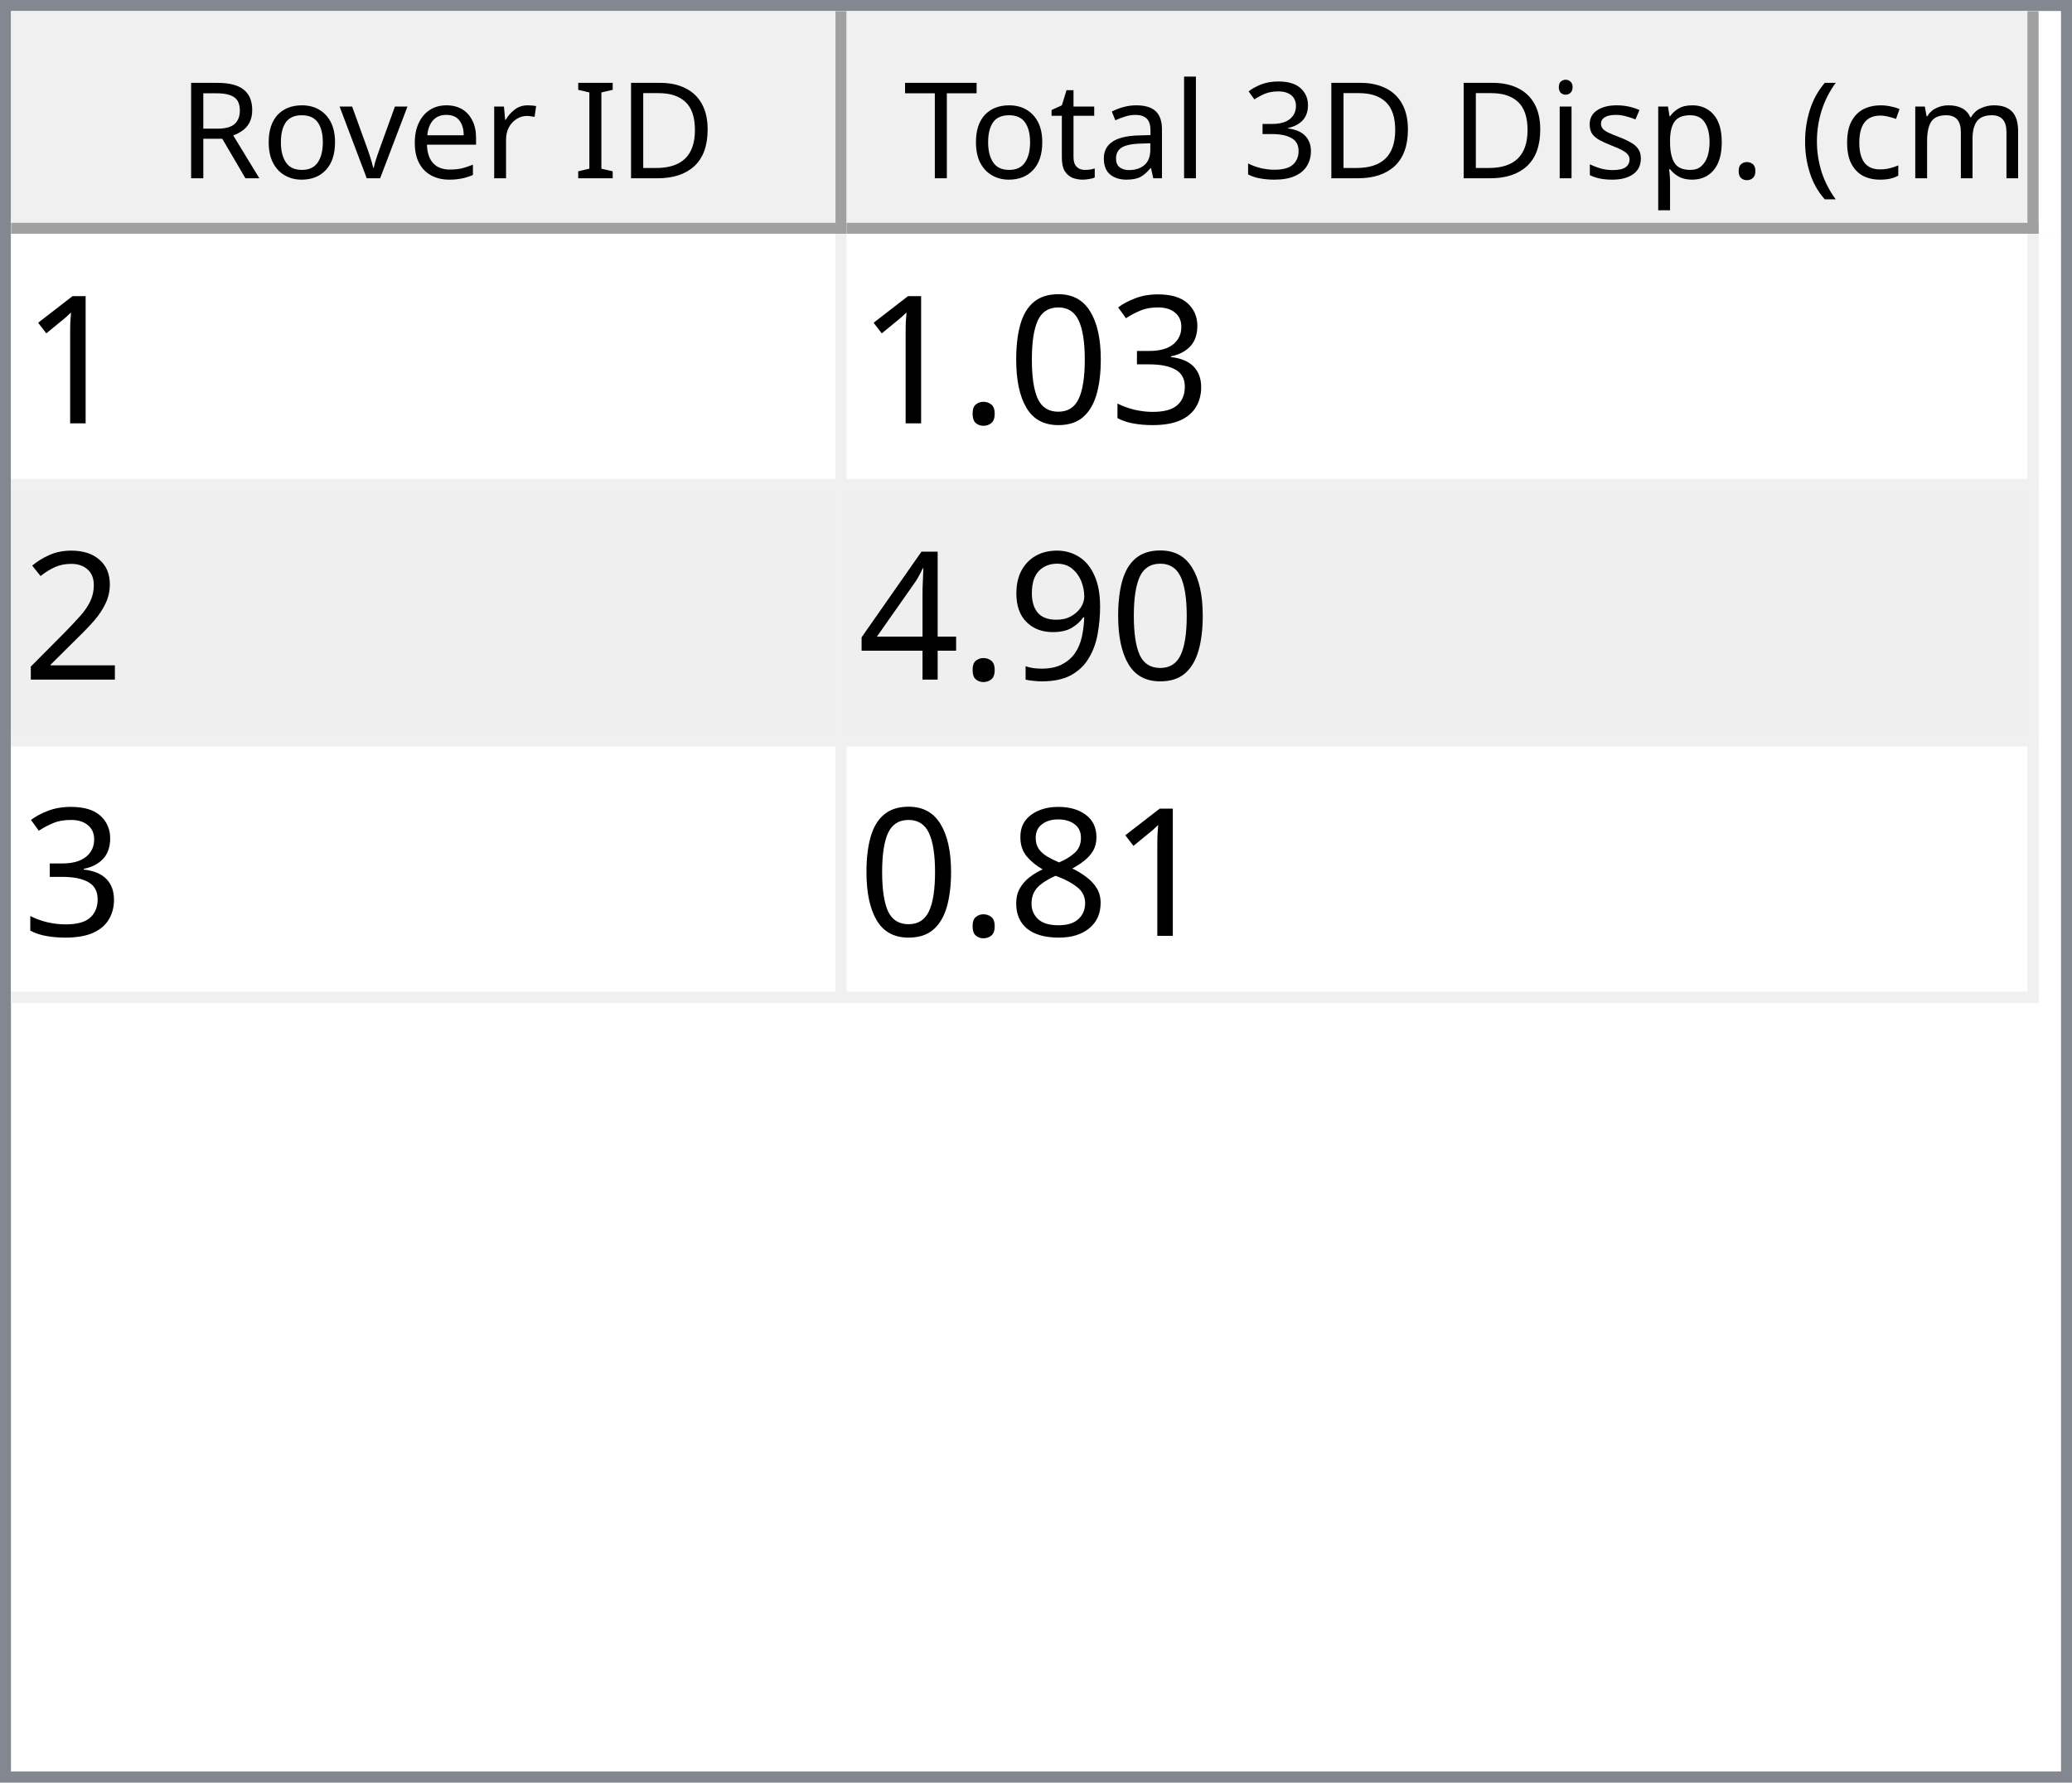
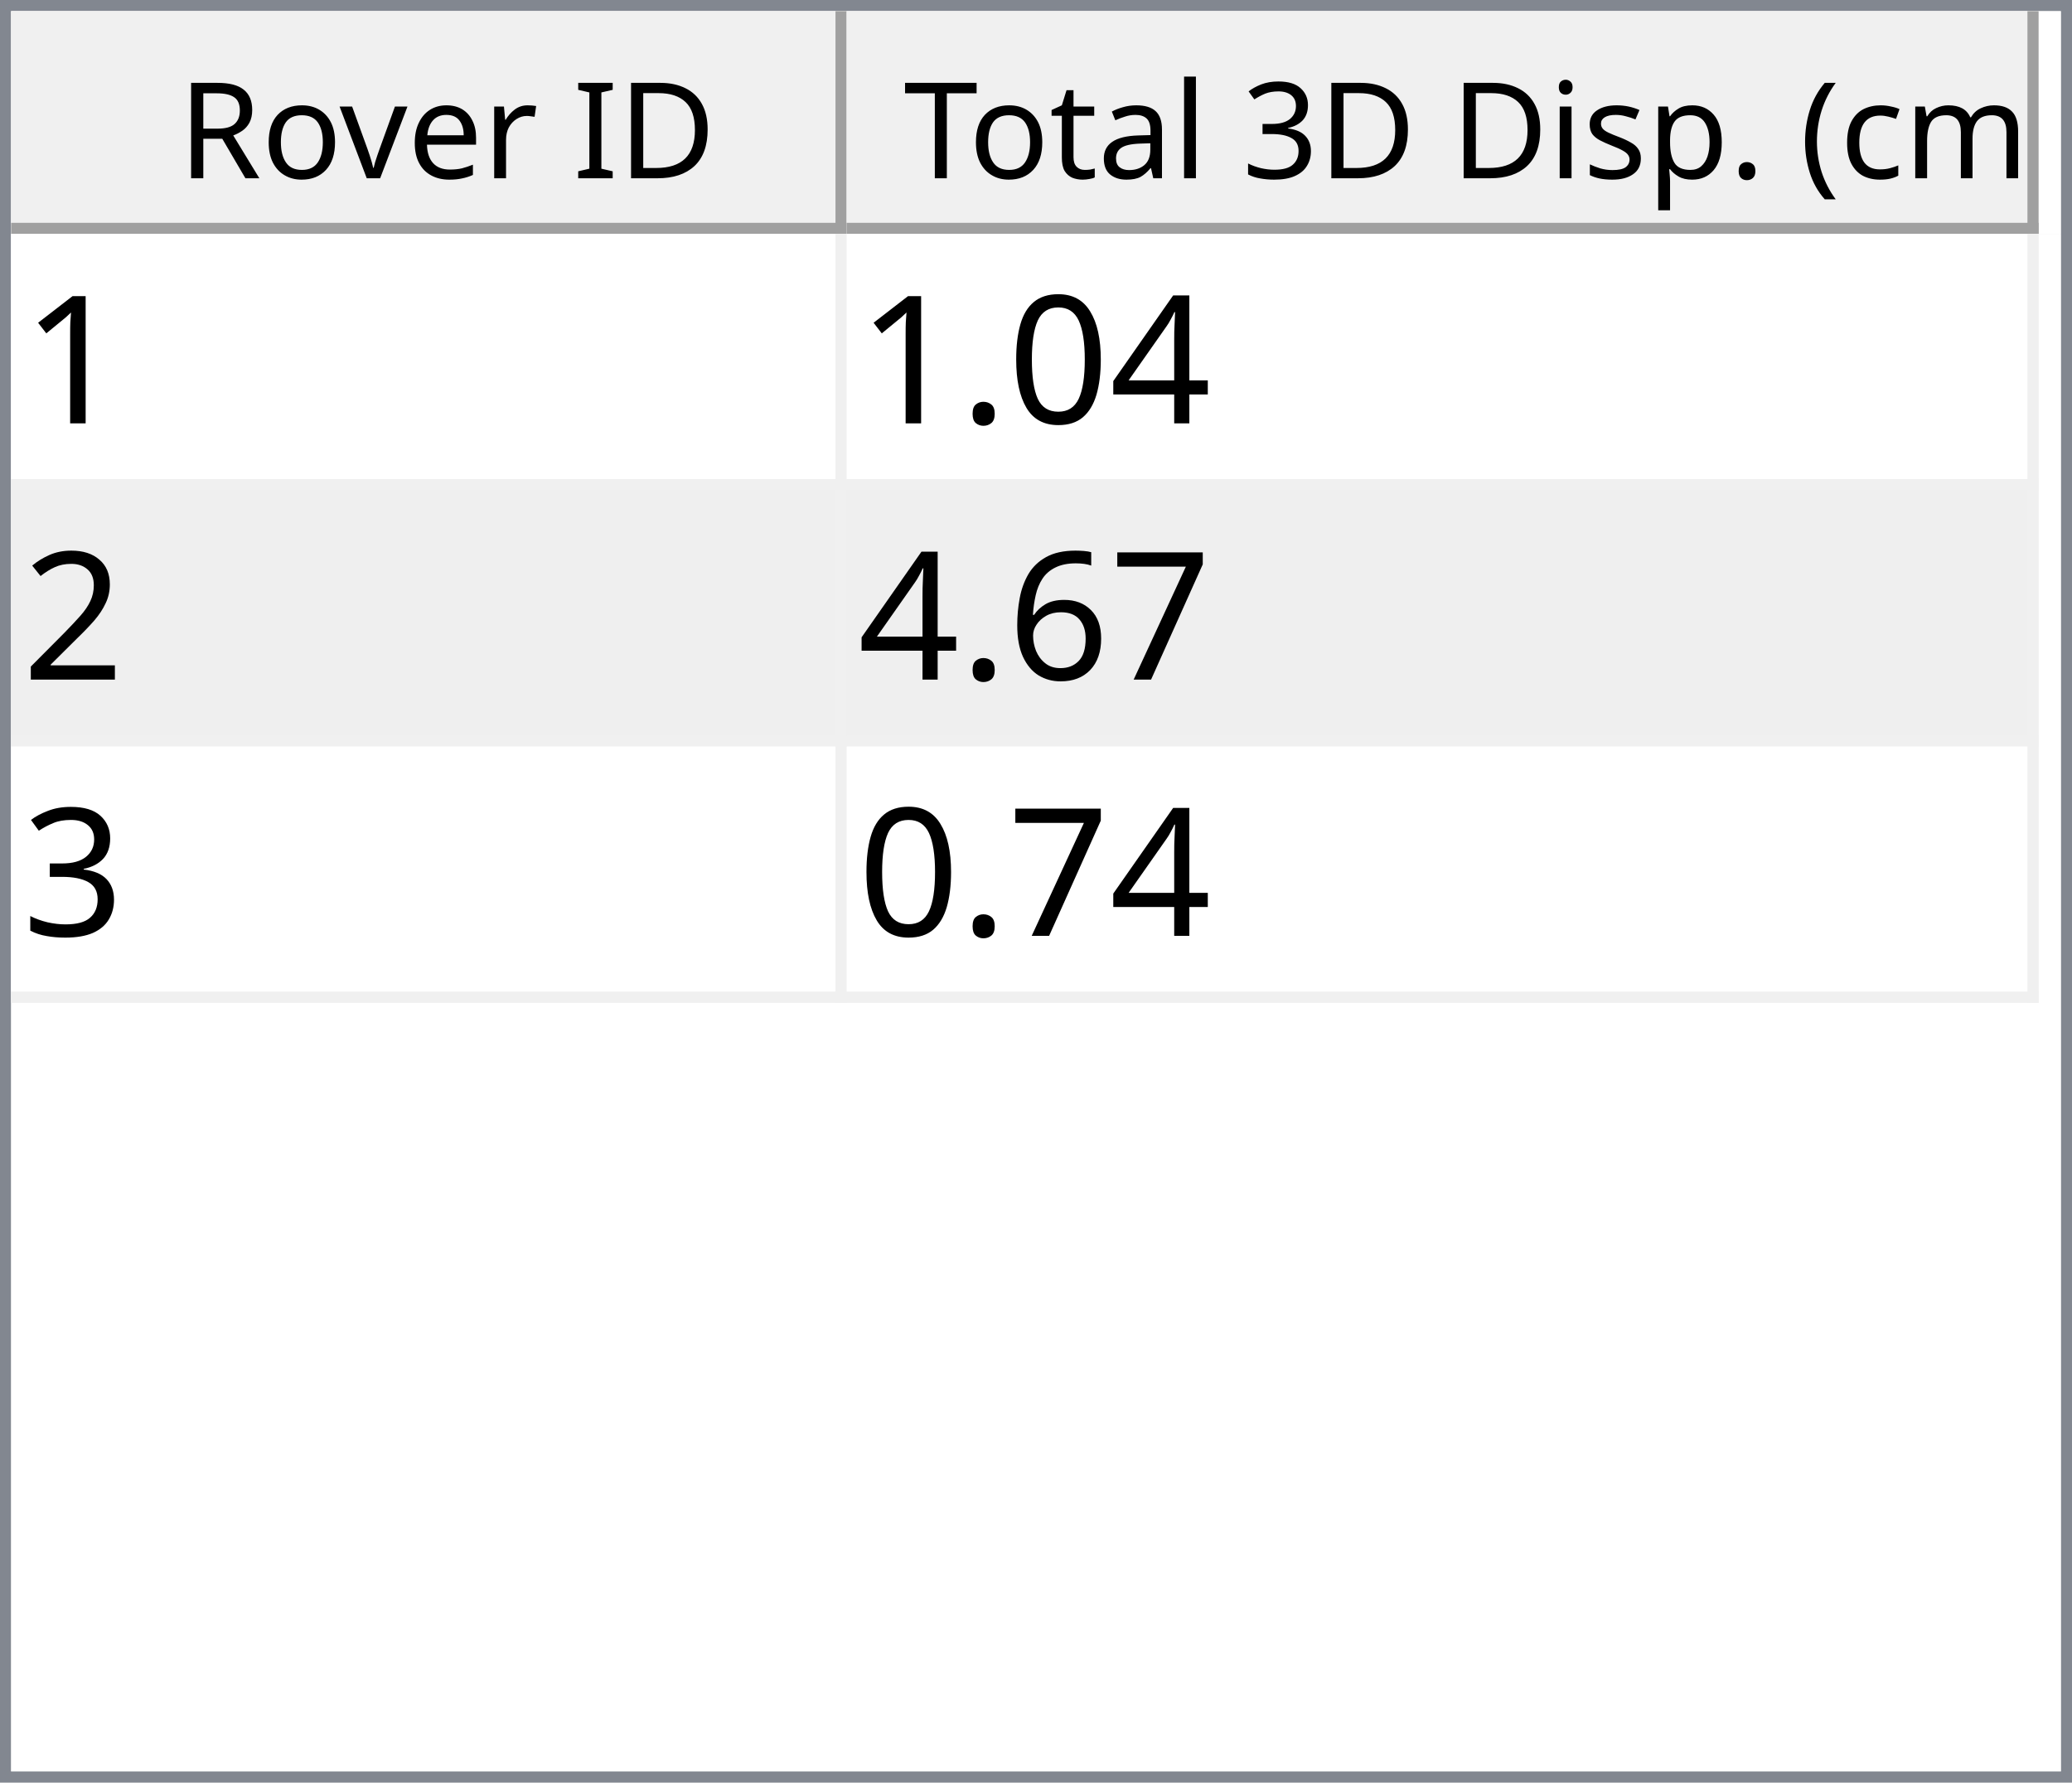
<svg xmlns="http://www.w3.org/2000/svg" style="fill-opacity:1; color-rendering:auto; color-interpolation:auto; text-rendering:auto; stroke:black; stroke-linecap:square; stroke-miterlimit:10; shape-rendering:auto; stroke-opacity:1; fill:black; stroke-dasharray:none; font-weight:normal; stroke-width:1; font-family:'Dialog'; font-style:normal; stroke-linejoin:miter; font-size:12px; stroke-dashoffset:0; image-rendering:auto;" width="186" height="160">
  <defs id="genericDefs" />
  <g>
    <defs id="defs1">
      <clipPath clipPathUnits="userSpaceOnUse" id="clipPath1">
        <path d="M0 0 L186 0 L186 160 L0 160 L0 0 Z" />
      </clipPath>
      <clipPath clipPathUnits="userSpaceOnUse" id="clipPath2">
        <path d="M0 0 L0 160 L186 160 L186 0 Z" />
      </clipPath>
      <clipPath clipPathUnits="userSpaceOnUse" id="clipPath3">
        <path d="M0 0 L0 20 L184 20 L184 0 Z" />
      </clipPath>
      <clipPath clipPathUnits="userSpaceOnUse" id="clipPath4">
        <path d="M0 0 L0 20 L75 20 L75 0 Z" />
      </clipPath>
      <clipPath clipPathUnits="userSpaceOnUse" id="clipPath5">
        <path d="M1 1 L1 19 L74 19 L74 1 Z" />
      </clipPath>
      <clipPath clipPathUnits="userSpaceOnUse" id="clipPath6">
        <path d="M0 0 L0 18 L73 18 L73 0 Z" />
      </clipPath>
      <clipPath clipPathUnits="userSpaceOnUse" id="clipPath7">
        <path d="M-0.5 -0.5 L-0.5 19.5 L74.5 19.5 L74.5 -0.5 Z" />
      </clipPath>
      <clipPath clipPathUnits="userSpaceOnUse" id="clipPath8">
        <path d="M0 0 L0 20 L107 20 L107 0 Z" />
      </clipPath>
      <clipPath clipPathUnits="userSpaceOnUse" id="clipPath9">
        <path d="M1 1 L1 19 L106 19 L106 1 Z" />
      </clipPath>
      <clipPath clipPathUnits="userSpaceOnUse" id="clipPath10">
        <path d="M0 0 L0 18 L105 18 L105 0 Z" />
      </clipPath>
      <clipPath clipPathUnits="userSpaceOnUse" id="clipPath11">
        <path d="M-0.5 -0.5 L-0.5 19.5 L106.5 19.5 L106.5 -0.5 Z" />
      </clipPath>
      <clipPath clipPathUnits="userSpaceOnUse" id="clipPath12">
        <path d="M0 0 L0 138 L184 138 L184 0 Z" />
      </clipPath>
      <clipPath clipPathUnits="userSpaceOnUse" id="clipPath13">
        <path d="M0 0 L0 69 L182 69 L182 0 Z" />
      </clipPath>
      <clipPath clipPathUnits="userSpaceOnUse" id="clipPath14">
        <path d="M-0.5 -0.5 L-0.5 68.5 L181.5 68.5 L181.5 -0.5 Z" />
      </clipPath>
      <clipPath clipPathUnits="userSpaceOnUse" id="clipPath15">
        <path d="M0 0 L0 22 L74 22 L74 0 Z" />
      </clipPath>
      <clipPath clipPathUnits="userSpaceOnUse" id="clipPath16">
        <path d="M0 0 L0 22 L106 22 L106 0 Z" />
      </clipPath>
      <font horiz-adv-x="64.551" id="font1">
        <font-face ascent="107.91" descent="25.098" units-per-em="100" style="font-style:normal; font-family:Segoe UI; font-weight:normal;" />
        <missing-glyph horiz-adv-x="64.551" d="M8.109 0 L8.109 68.266 L56.453 68.266 L56.453 0 L8.109 0 ZM15.328 7.234 L49.219 7.234 L49.219 61.031 L15.328 61.031 L15.328 7.234 Z" />
        <glyph unicode="D" horiz-adv-x="70.117" d="M9.188 0 L9.188 70.016 L28.516 70.016 Q65.531 70.016 65.531 35.891 Q65.531 19.672 55.25 9.836 Q44.969 0 27.734 0 L9.188 0 ZM17.391 62.594 L17.391 7.422 L27.828 7.422 Q41.609 7.422 49.273 14.797 Q56.938 22.172 56.938 35.688 Q56.938 62.594 28.328 62.594 L17.391 62.594 Z" />
        <glyph unicode="I" horiz-adv-x="26.611" d="M17.391 0 L9.188 0 L9.188 70.016 L17.391 70.016 L17.391 0 Z" />
        <glyph unicode=" " horiz-adv-x="27.393" d="" />
        <glyph unicode="r" horiz-adv-x="34.766" d="M34.188 41.891 Q32.078 43.5 28.125 43.5 Q23 43.5 19.555 38.672 Q16.109 33.844 16.109 25.484 L16.109 0 L8.109 0 L8.109 50 L16.109 50 L16.109 39.703 L16.312 39.703 Q18.016 44.969 21.531 47.922 Q25.047 50.875 29.391 50.875 Q32.516 50.875 34.188 50.203 L34.188 41.891 Z" />
        <glyph unicode="e" horiz-adv-x="52.295" d="M48.297 23 L12.984 23 Q13.188 14.656 17.484 10.109 Q21.781 5.562 29.297 5.562 Q37.75 5.562 44.828 11.141 L44.828 3.609 Q38.234 -1.172 27.391 -1.172 Q16.797 -1.172 10.742 5.641 Q4.688 12.453 4.688 24.812 Q4.688 36.469 11.305 43.82 Q17.922 51.172 27.734 51.172 Q37.547 51.172 42.922 44.828 Q48.297 38.484 48.297 27.203 L48.297 23 ZM40.094 29.781 Q40.047 36.719 36.75 40.578 Q33.453 44.438 27.594 44.438 Q21.922 44.438 17.969 40.383 Q14.016 36.328 13.094 29.781 L40.094 29.781 Z" />
        <glyph unicode="v" horiz-adv-x="47.9" d="M47.406 50 L27.484 0 L19.625 0 L0.688 50 L9.469 50 L22.172 13.672 Q23.578 9.672 23.922 6.688 L24.125 6.688 Q24.609 10.453 25.688 13.484 L38.969 50 L47.406 50 Z" />
        <glyph unicode="o" horiz-adv-x="58.594" d="M29 -1.172 Q17.922 -1.172 11.305 5.836 Q4.688 12.844 4.688 24.422 Q4.688 37.016 11.57 44.094 Q18.453 51.172 30.172 51.172 Q41.359 51.172 47.633 44.289 Q53.906 37.406 53.906 25.203 Q53.906 13.234 47.141 6.031 Q40.375 -1.172 29 -1.172 ZM29.594 44.438 Q21.875 44.438 17.383 39.188 Q12.891 33.938 12.891 24.703 Q12.891 15.828 17.43 10.695 Q21.969 5.562 29.594 5.562 Q37.359 5.562 41.531 10.594 Q45.703 15.625 45.703 24.906 Q45.703 34.281 41.531 39.359 Q37.359 44.438 29.594 44.438 Z" />
        <glyph unicode="R" horiz-adv-x="59.814" d="M59.375 0 L49.609 0 L37.891 19.625 Q36.281 22.359 34.766 24.289 Q33.25 26.219 31.664 27.438 Q30.078 28.656 28.25 29.219 Q26.422 29.781 24.125 29.781 L17.391 29.781 L17.391 0 L9.188 0 L9.188 70.016 L30.078 70.016 Q34.672 70.016 38.555 68.867 Q42.438 67.719 45.289 65.375 Q48.141 63.031 49.758 59.547 Q51.375 56.062 51.375 51.375 Q51.375 47.703 50.273 44.656 Q49.172 41.609 47.148 39.211 Q45.125 36.812 42.266 35.133 Q39.406 33.453 35.844 32.516 L35.844 32.328 Q37.594 31.547 38.891 30.547 Q40.188 29.547 41.359 28.18 Q42.531 26.812 43.68 25.078 Q44.828 23.344 46.234 21.047 L59.375 0 ZM17.391 62.594 L17.391 37.203 L28.516 37.203 Q31.594 37.203 34.203 38.133 Q36.812 39.062 38.719 40.797 Q40.625 42.531 41.703 45.047 Q42.781 47.562 42.781 50.688 Q42.781 56.297 39.141 59.445 Q35.5 62.594 28.609 62.594 L17.391 62.594 Z" />
        <glyph unicode=")" horiz-adv-x="30.176" d="M8.297 -15.922 L1.172 -15.922 Q16.406 2.344 16.406 26.812 Q16.406 51.469 1.078 70.016 L8.297 70.016 Q23.531 52.156 23.531 26.703 Q23.531 1.375 8.297 -15.922 Z" />
        <glyph unicode="m" horiz-adv-x="86.133" d="M79.109 0 L71.094 0 L71.094 28.719 Q71.094 37.016 68.531 40.727 Q65.969 44.438 59.906 44.438 Q54.781 44.438 51.195 39.75 Q47.609 35.062 47.609 28.516 L47.609 0 L39.594 0 L39.594 29.688 Q39.594 44.438 28.219 44.438 Q22.953 44.438 19.531 40.016 Q16.109 35.594 16.109 28.516 L16.109 0 L8.109 0 L8.109 50 L16.109 50 L16.109 42.094 L16.312 42.094 Q21.625 51.172 31.844 51.172 Q36.969 51.172 40.773 48.312 Q44.578 45.453 46 40.828 Q51.562 51.172 62.594 51.172 Q79.109 51.172 79.109 30.812 L79.109 0 Z" />
        <glyph unicode="c" horiz-adv-x="46.191" d="M42.188 2.297 Q36.422 -1.172 28.516 -1.172 Q17.828 -1.172 11.258 5.789 Q4.688 12.75 4.688 23.828 Q4.688 36.188 11.766 43.68 Q18.844 51.172 30.672 51.172 Q37.25 51.172 42.281 48.734 L42.281 40.531 Q36.719 44.438 30.375 44.438 Q22.703 44.438 17.797 38.945 Q12.891 33.453 12.891 24.516 Q12.891 15.719 17.508 10.641 Q22.125 5.562 29.891 5.562 Q36.422 5.562 42.188 9.906 L42.188 2.297 Z" />
        <glyph unicode="(" horiz-adv-x="30.176" d="M29.109 -15.922 L21.969 -15.922 Q6.844 1.375 6.844 26.703 Q6.844 52.156 21.969 70.016 L29.203 70.016 Q13.875 51.469 13.875 26.812 Q13.875 2.344 29.109 -15.922 Z" />
        <glyph unicode="." horiz-adv-x="21.68" d="M10.891 -1.078 Q8.641 -1.078 7.055 0.539 Q5.469 2.156 5.469 4.391 Q5.469 6.641 7.055 8.273 Q8.641 9.906 10.891 9.906 Q13.188 9.906 14.797 8.273 Q16.406 6.641 16.406 4.391 Q16.406 2.156 14.797 0.539 Q13.188 -1.078 10.891 -1.078 Z" />
        <glyph unicode="p" horiz-adv-x="58.789" d="M16.312 7.234 L16.109 7.234 L16.109 -23 L8.109 -23 L8.109 50 L16.109 50 L16.109 41.219 L16.312 41.219 Q22.219 51.172 33.594 51.172 Q43.266 51.172 48.688 44.461 Q54.109 37.75 54.109 26.469 Q54.109 13.922 48 6.375 Q41.891 -1.172 31.297 -1.172 Q21.578 -1.172 16.312 7.234 ZM16.109 27.391 L16.109 20.406 Q16.109 14.203 20.141 9.883 Q24.172 5.562 30.375 5.562 Q37.641 5.562 41.773 11.133 Q45.906 16.703 45.906 26.609 Q45.906 34.969 42.047 39.703 Q38.188 44.438 31.594 44.438 Q24.609 44.438 20.359 39.578 Q16.109 34.719 16.109 27.391 Z" />
        <glyph unicode="s" horiz-adv-x="42.432" d="M5.078 1.812 L5.078 10.406 Q11.625 5.562 19.484 5.562 Q30.031 5.562 30.031 12.594 Q30.031 14.594 29.125 15.992 Q28.219 17.391 26.68 18.461 Q25.141 19.531 23.07 20.383 Q21 21.234 18.609 22.172 Q15.281 23.484 12.766 24.828 Q10.25 26.172 8.57 27.859 Q6.891 29.547 6.031 31.695 Q5.172 33.844 5.172 36.719 Q5.172 40.234 6.789 42.945 Q8.406 45.656 11.086 47.484 Q13.766 49.312 17.211 50.242 Q20.656 51.172 24.312 51.172 Q30.812 51.172 35.938 48.922 L35.938 40.828 Q30.422 44.438 23.25 44.438 Q21 44.438 19.195 43.922 Q17.391 43.406 16.094 42.477 Q14.797 41.547 14.086 40.258 Q13.375 38.969 13.375 37.406 Q13.375 35.453 14.086 34.133 Q14.797 32.812 16.164 31.789 Q17.531 30.766 19.484 29.938 Q21.438 29.109 23.922 28.125 Q27.25 26.859 29.883 25.516 Q32.516 24.172 34.375 22.484 Q36.234 20.797 37.234 18.602 Q38.234 16.406 38.234 13.375 Q38.234 9.672 36.602 6.938 Q34.969 4.203 32.234 2.398 Q29.5 0.594 25.93 -0.289 Q22.359 -1.172 18.453 -1.172 Q10.75 -1.172 5.078 1.812 Z" />
        <glyph unicode="i" horiz-adv-x="24.219" d="M12.203 62.703 Q10.062 62.703 8.547 64.164 Q7.031 65.625 7.031 67.875 Q7.031 70.125 8.547 71.609 Q10.062 73.094 12.203 73.094 Q14.406 73.094 15.945 71.609 Q17.484 70.125 17.484 67.875 Q17.484 65.719 15.945 64.211 Q14.406 62.703 12.203 62.703 ZM16.109 0 L8.109 0 L8.109 50 L16.109 50 L16.109 0 Z" />
        <glyph unicode="3" horiz-adv-x="53.906" d="M46.531 19.828 Q46.531 15.094 44.75 11.211 Q42.969 7.328 39.719 4.57 Q36.469 1.812 31.93 0.297 Q27.391 -1.219 21.922 -1.219 Q11.922 -1.219 6 2.594 L6 11.188 Q13.094 5.609 22.219 5.609 Q25.875 5.609 28.828 6.539 Q31.781 7.469 33.906 9.227 Q36.031 10.984 37.18 13.477 Q38.328 15.969 38.328 19.094 Q38.328 32.812 18.797 32.812 L12.984 32.812 L12.984 39.594 L18.5 39.594 Q35.797 39.594 35.797 52.484 Q35.797 64.406 22.609 64.406 Q15.188 64.406 8.688 59.422 L8.688 67.188 Q15.375 71.188 24.609 71.188 Q29 71.188 32.57 69.969 Q36.141 68.75 38.68 66.555 Q41.219 64.359 42.609 61.281 Q44 58.203 44 54.5 Q44 40.672 30.031 36.719 L30.031 36.531 Q33.594 36.141 36.625 34.797 Q39.656 33.453 41.852 31.305 Q44.047 29.156 45.289 26.25 Q46.531 23.344 46.531 19.828 Z" />
        <glyph unicode="l" horiz-adv-x="24.219" d="M16.109 0 L8.109 0 L8.109 74.031 L16.109 74.031 L16.109 0 Z" />
        <glyph unicode="a" horiz-adv-x="50.879" d="M43.891 0 L35.891 0 L35.891 7.812 L35.688 7.812 Q30.469 -1.172 20.312 -1.172 Q12.844 -1.172 8.617 2.781 Q4.391 6.734 4.391 13.281 Q4.391 27.297 20.906 29.594 L35.891 31.688 Q35.891 44.438 25.594 44.438 Q16.547 44.438 9.281 38.281 L9.281 46.484 Q16.656 51.172 26.266 51.172 Q43.891 51.172 43.891 32.516 L43.891 0 ZM35.891 25.297 L23.828 23.641 Q18.266 22.859 15.43 20.875 Q12.594 18.891 12.594 13.875 Q12.594 10.203 15.211 7.883 Q17.828 5.562 22.172 5.562 Q28.125 5.562 32.008 9.742 Q35.891 13.922 35.891 20.312 L35.891 25.297 Z" />
        <glyph unicode="t" horiz-adv-x="33.887" d="M31.297 0.484 Q28.469 -1.078 23.828 -1.078 Q10.688 -1.078 10.688 13.578 L10.688 43.172 L2.094 43.172 L2.094 50 L10.688 50 L10.688 62.203 L18.703 64.797 L18.703 50 L31.297 50 L31.297 43.172 L18.703 43.172 L18.703 14.984 Q18.703 9.969 20.414 7.82 Q22.125 5.672 26.078 5.672 Q29.109 5.672 31.297 7.328 L31.297 0.484 Z" />
        <glyph unicode="T" horiz-adv-x="52.393" d="M50.594 62.594 L30.375 62.594 L30.375 0 L22.172 0 L22.172 62.594 L2 62.594 L2 70.016 L50.594 70.016 L50.594 62.594 Z" />
      </font>
      <font horiz-adv-x="75.0" id="font2">
        <font-face ascent="100.537" descent="21.973" units-per-em="100" style="font-style:normal; font-family:sans-serif; font-weight:normal;" />
        <missing-glyph horiz-adv-x="75.0" d="M12.5 0 L12.5 62.5 L62.5 62.5 L62.5 0 L12.5 0 ZM14.062 1.562 L60.938 1.562 L60.938 60.938 L14.062 60.938 L14.062 1.562 Z" />
        <glyph unicode="1" horiz-adv-x="55.615" d="M37.25 0 L28.469 0 L28.469 56 Q25.297 52.984 20.141 49.953 Q14.984 46.922 10.891 45.406 L10.891 53.906 Q18.266 57.375 23.781 62.305 Q29.297 67.234 31.594 71.875 L37.25 71.875 L37.25 0 Z" />
-         <glyph unicode="3" horiz-adv-x="55.615" d="M4.203 18.891 L12.984 20.062 Q14.5 12.594 18.141 9.297 Q21.781 6 27 6 Q33.203 6 37.477 10.297 Q41.75 14.594 41.75 20.953 Q41.75 27 37.797 30.93 Q33.844 34.859 27.734 34.859 Q25.25 34.859 21.531 33.891 L22.516 41.609 Q23.391 41.5 23.922 41.5 Q29.547 41.5 34.039 44.43 Q38.531 47.359 38.531 53.469 Q38.531 58.297 35.258 61.477 Q31.984 64.656 26.812 64.656 Q21.688 64.656 18.266 61.43 Q14.844 58.203 13.875 51.766 L5.078 53.328 Q6.688 62.156 12.398 67.016 Q18.109 71.875 26.609 71.875 Q32.469 71.875 37.398 69.359 Q42.328 66.844 44.945 62.5 Q47.562 58.156 47.562 53.266 Q47.562 48.641 45.07 44.828 Q42.578 41.016 37.703 38.766 Q44.047 37.312 47.562 32.695 Q51.078 28.078 51.078 21.141 Q51.078 11.766 44.242 5.25 Q37.406 -1.266 26.953 -1.266 Q17.531 -1.266 11.305 4.352 Q5.078 9.969 4.203 18.891 Z" />
+         <glyph unicode="4" horiz-adv-x="55.615" d="M32.328 0 L32.328 17.141 L1.266 17.141 L1.266 25.203 L33.938 71.578 L41.109 71.578 L41.109 25.203 L50.781 25.203 L50.781 17.141 L41.109 17.141 L41.109 0 L32.328 0 ZM32.328 25.203 L32.328 57.469 L9.906 25.203 L32.328 25.203 Z" />
        <glyph unicode="0" horiz-adv-x="55.615" d="M4.156 35.297 Q4.156 48 6.766 55.742 Q9.375 63.484 14.523 67.68 Q19.672 71.875 27.484 71.875 Q33.25 71.875 37.594 69.555 Q41.938 67.234 44.773 62.867 Q47.609 58.5 49.219 52.227 Q50.828 45.953 50.828 35.297 Q50.828 22.703 48.242 14.969 Q45.656 7.234 40.508 3.008 Q35.359 -1.219 27.484 -1.219 Q17.141 -1.219 11.234 6.203 Q4.156 15.141 4.156 35.297 ZM13.188 35.297 Q13.188 17.672 17.312 11.836 Q21.438 6 27.484 6 Q33.547 6 37.672 11.859 Q41.797 17.719 41.797 35.297 Q41.797 52.984 37.672 58.789 Q33.547 64.594 27.391 64.594 Q21.344 64.594 17.719 59.469 Q13.188 52.938 13.188 35.297 Z" />
        <glyph unicode="." horiz-adv-x="27.783" d="M9.078 0 L9.078 10.016 L19.094 10.016 L19.094 0 L9.078 0 Z" />
        <glyph unicode="2" horiz-adv-x="55.615" d="M50.344 8.453 L50.344 0 L3.031 0 Q2.938 3.172 4.047 6.109 Q5.859 10.938 9.836 15.625 Q13.812 20.312 21.344 26.469 Q33.016 36.031 37.117 41.625 Q41.219 47.219 41.219 52.203 Q41.219 57.422 37.477 61.008 Q33.734 64.594 27.734 64.594 Q21.391 64.594 17.578 60.789 Q13.766 56.984 13.719 50.25 L4.688 51.172 Q5.609 61.281 11.664 66.578 Q17.719 71.875 27.938 71.875 Q38.234 71.875 44.242 66.164 Q50.25 60.453 50.25 52 Q50.25 47.703 48.492 43.555 Q46.734 39.406 42.656 34.812 Q38.578 30.219 29.109 22.219 Q21.188 15.578 18.945 13.211 Q16.703 10.844 15.234 8.453 L50.344 8.453 Z" />
-         <glyph unicode="9" horiz-adv-x="55.615" d="M5.469 16.547 L13.922 17.328 Q14.984 11.375 18.016 8.688 Q21.047 6 25.781 6 Q29.828 6 32.883 7.859 Q35.938 9.719 37.891 12.82 Q39.844 15.922 41.164 21.195 Q42.484 26.469 42.484 31.938 Q42.484 32.516 42.438 33.688 Q39.797 29.5 35.234 26.883 Q30.672 24.266 25.344 24.266 Q16.453 24.266 10.305 30.711 Q4.156 37.156 4.156 47.703 Q4.156 58.594 10.578 65.234 Q17 71.875 26.656 71.875 Q33.641 71.875 39.43 68.117 Q45.219 64.359 48.219 57.398 Q51.219 50.438 51.219 37.25 Q51.219 23.531 48.242 15.406 Q45.266 7.281 39.383 3.031 Q33.5 -1.219 25.594 -1.219 Q17.188 -1.219 11.867 3.445 Q6.547 8.109 5.469 16.547 ZM41.453 48.141 Q41.453 55.719 37.43 60.156 Q33.406 64.594 27.734 64.594 Q21.875 64.594 17.531 59.812 Q13.188 55.031 13.188 47.406 Q13.188 40.578 17.312 36.305 Q21.438 32.031 27.484 32.031 Q33.594 32.031 37.523 36.305 Q41.453 40.578 41.453 48.141 Z" />
-         <glyph unicode="4" horiz-adv-x="55.615" d="M32.328 0 L32.328 17.141 L1.266 17.141 L1.266 25.203 L33.938 71.578 L41.109 71.578 L41.109 25.203 L50.781 25.203 L50.781 17.141 L41.109 17.141 L41.109 0 L32.328 0 ZM32.328 25.203 L32.328 57.469 L9.906 25.203 L32.328 25.203 Z" />
-         <glyph unicode="8" horiz-adv-x="55.615" d="M17.672 38.812 Q12.203 40.828 9.57 44.539 Q6.938 48.25 6.938 53.422 Q6.938 61.234 12.555 66.555 Q18.172 71.875 27.484 71.875 Q36.859 71.875 42.578 66.43 Q48.297 60.984 48.297 53.172 Q48.297 48.188 45.68 44.508 Q43.062 40.828 37.75 38.812 Q44.344 36.672 47.781 31.883 Q51.219 27.094 51.219 20.453 Q51.219 11.281 44.727 5.031 Q38.234 -1.219 27.641 -1.219 Q17.047 -1.219 10.547 5.055 Q4.047 11.328 4.047 20.703 Q4.047 27.688 7.594 32.398 Q11.141 37.109 17.672 38.812 ZM15.922 53.719 Q15.922 48.641 19.195 45.414 Q22.469 42.188 27.688 42.188 Q32.766 42.188 36.016 45.383 Q39.266 48.578 39.266 53.219 Q39.266 58.062 35.914 61.359 Q32.562 64.656 27.594 64.656 Q22.562 64.656 19.242 61.43 Q15.922 58.203 15.922 53.719 ZM13.094 20.656 Q13.094 16.891 14.875 13.375 Q16.656 9.859 20.172 7.93 Q23.688 6 27.734 6 Q34.031 6 38.133 10.055 Q42.234 14.109 42.234 20.359 Q42.234 26.703 38.016 30.859 Q33.797 35.016 27.438 35.016 Q21.234 35.016 17.164 30.914 Q13.094 26.812 13.094 20.656 Z" />
+         <glyph unicode="7" horiz-adv-x="55.615" d="M4.734 62.203 L4.734 70.656 L51.078 70.656 L51.078 63.812 Q44.234 56.547 37.523 44.484 Q30.812 32.422 27.156 19.672 Q24.516 10.688 23.781 0 L14.75 0 Q14.891 8.453 18.062 20.414 Q21.234 32.375 27.172 43.484 Q33.109 54.594 39.797 62.203 L4.734 62.203 Z" />
+         <glyph unicode="6" horiz-adv-x="55.615" d="M49.75 54.047 L41.016 53.375 Q39.844 58.547 37.703 60.891 Q34.125 64.656 28.906 64.656 Q24.703 64.656 21.531 62.312 Q17.391 59.281 14.992 53.469 Q12.594 47.656 12.5 36.922 Q15.672 41.75 20.266 44.094 Q24.859 46.438 29.891 46.438 Q38.672 46.438 44.852 39.969 Q51.031 33.5 51.031 23.25 Q51.031 16.5 48.125 10.719 Q45.219 4.938 40.141 1.859 Q35.062 -1.219 28.609 -1.219 Q17.625 -1.219 10.695 6.859 Q3.766 14.938 3.766 33.5 Q3.766 54.25 11.422 63.672 Q18.109 71.875 29.438 71.875 Q37.891 71.875 43.289 67.141 Q48.688 62.406 49.75 54.047 ZM13.875 23.188 Q13.875 18.656 15.797 14.508 Q17.719 10.359 21.188 8.18 Q24.656 6 28.469 6 Q34.031 6 38.039 10.492 Q42.047 14.984 42.047 22.703 Q42.047 30.125 38.086 34.398 Q34.125 38.672 28.125 38.672 Q22.172 38.672 18.023 34.398 Q13.875 30.125 13.875 23.188 Z" />
+         <glyph unicode="3" horiz-adv-x="55.615" d="M4.203 18.891 L12.984 20.062 Q14.5 12.594 18.141 9.297 Q21.781 6 27 6 Q33.203 6 37.477 10.297 Q41.75 14.594 41.75 20.953 Q41.75 27 37.797 30.93 Q33.844 34.859 27.734 34.859 Q25.25 34.859 21.531 33.891 L22.516 41.609 Q23.391 41.5 23.922 41.5 Q29.547 41.5 34.039 44.43 Q38.531 47.359 38.531 53.469 Q38.531 58.297 35.258 61.477 Q31.984 64.656 26.812 64.656 Q21.688 64.656 18.266 61.43 Q14.844 58.203 13.875 51.766 L5.078 53.328 Q6.688 62.156 12.398 67.016 Q18.109 71.875 26.609 71.875 Q32.469 71.875 37.398 69.359 Q42.328 66.844 44.945 62.5 Q47.562 58.156 47.562 53.266 Q47.562 48.641 45.07 44.828 Q42.578 41.016 37.703 38.766 Q44.047 37.312 47.562 32.695 Q51.078 28.078 51.078 21.141 Q51.078 11.766 44.242 5.25 Q37.406 -1.266 26.953 -1.266 Q17.531 -1.266 11.305 4.352 Q5.078 9.969 4.203 18.891 Z" />
      </font>
    </defs>
    <g style="fill:white; stroke:white;">
      <rect x="0" y="0" width="186" style="clip-path:url(#clipPath1); stroke:none;" height="160" />
    </g>
    <g style="fill:white; text-rendering:optimizeSpeed; color-rendering:optimizeSpeed; image-rendering:optimizeSpeed; shape-rendering:crispEdges; stroke:white; color-interpolation:sRGB;">
      <rect x="0" width="186" height="160" y="0" style="stroke:none;" />
      <path style="stroke:none;" d="M0 160 L186 160 L186 0 L0 0 Z" />
    </g>
    <g style="fill:rgb(240,240,240); font-family:'Segoe UI'; stroke:rgb(240,240,240);">
      <rect x="0" y="0" width="186" style="clip-path:url(#clipPath2); stroke:none;" height="160" />
    </g>
    <g style="fill:rgb(130,135,144); font-family:'Segoe UI'; stroke:rgb(130,135,144);">
      <path d="M0 0 L186 0 L186 160 L0 160 L0 0 ZM1 1 L185 1 L185 159 L1 159 L1 1 Z" style="fill-rule:evenodd; clip-path:url(#clipPath2); stroke:none;" />
    </g>
    <g style="fill:white; font-family:'Segoe UI'; stroke:white;" transform="translate(1,1)">
      <rect x="0" y="0" width="184" style="clip-path:url(#clipPath3); stroke:none;" height="20" />
    </g>
    <g style="fill:rgb(240,240,240); font-family:'Segoe UI'; stroke:rgb(240,240,240);" transform="translate(1,1)">
      <rect x="0" y="0" width="75" style="clip-path:url(#clipPath4); stroke:none;" height="20" />
    </g>
    <g style="font-family:'Segoe UI';" transform="translate(2,2)">
      <text x="14" xml:space="preserve" y="14" style="clip-path:url(#clipPath6); stroke:none;">Rover ID</text>
    </g>
    <g style="fill:rgb(160,160,160); font-family:'Segoe UI'; stroke:rgb(160,160,160); stroke-linejoin:bevel;" transform="translate(1.5,1.5)">
      <line x1="74" x2="74" y1="0" style="fill:none; clip-path:url(#clipPath7);" y2="19" />
    </g>
    <g style="fill:rgb(160,160,160); font-family:'Segoe UI'; stroke:rgb(160,160,160); stroke-linejoin:bevel;" transform="matrix(1,0,0,1,1,1) translate(0.5,0.5)">
      <line x1="0" x2="74" y1="19" style="fill:none; clip-path:url(#clipPath7);" y2="19" />
    </g>
    <g style="fill:rgb(240,240,240); font-family:'Segoe UI'; stroke:rgb(240,240,240);" transform="translate(76,1)">
      <rect x="0" y="0" width="107" style="clip-path:url(#clipPath8); stroke:none;" height="20" />
    </g>
    <g style="font-family:'Segoe UI';" transform="translate(77,2)">
      <text x="1" xml:space="preserve" y="14" style="clip-path:url(#clipPath10); stroke:none;"> Total 3D Disp. (cm)</text>
    </g>
    <g style="fill:rgb(160,160,160); font-family:'Segoe UI'; stroke:rgb(160,160,160); stroke-linejoin:bevel;" transform="translate(76.5,1.5)">
      <line x1="106" x2="106" y1="0" style="fill:none; clip-path:url(#clipPath11);" y2="19" />
    </g>
    <g style="fill:rgb(160,160,160); font-family:'Segoe UI'; stroke:rgb(160,160,160); stroke-linejoin:bevel;" transform="matrix(1,0,0,1,76,1) translate(0.5,0.5)">
      <line x1="0" x2="106" y1="19" style="fill:none; clip-path:url(#clipPath11);" y2="19" />
    </g>
    <g style="fill:white; font-family:'Segoe UI'; stroke:white;" transform="translate(1,21)">
      <rect x="0" y="0" width="184" style="clip-path:url(#clipPath12); stroke:none;" height="138" />
    </g>
    <g style="fill:rgb(240,240,240); font-size:16px; font-family:sans-serif; stroke:rgb(240,240,240);" transform="translate(1,21)">
      <rect x="0" y="0" width="182" style="clip-path:url(#clipPath13); stroke:none;" height="69" />
      <line transform="translate(0.5,0.5)" x1="0" x2="181" y1="22" style="clip-path:url(#clipPath14); fill:none; stroke-linejoin:bevel;" y2="22" />
    </g>
    <g transform="matrix(1,0,0,1,1,21) translate(0.5,0.5)" style="fill:rgb(240,240,240); font-size:16px; font-family:sans-serif; stroke:rgb(240,240,240); stroke-linejoin:bevel;">
      <line x1="0" x2="181" y1="45" style="fill:none; clip-path:url(#clipPath14);" y2="45" />
    </g>
    <g transform="matrix(1,0,0,1,1,21) translate(0.5,0.5)" style="fill:rgb(240,240,240); font-size:16px; font-family:sans-serif; stroke:rgb(240,240,240); stroke-linejoin:bevel;">
      <line x1="0" x2="181" y1="68" style="fill:none; clip-path:url(#clipPath14);" y2="68" />
    </g>
    <g transform="matrix(1,0,0,1,1,21) translate(0.5,0.5)" style="fill:rgb(240,240,240); font-size:16px; font-family:sans-serif; stroke:rgb(240,240,240); stroke-linejoin:bevel;">
      <line x1="74" x2="74" y1="0" style="fill:none; clip-path:url(#clipPath14);" y2="68" />
    </g>
    <g transform="matrix(1,0,0,1,1,21) translate(0.5,0.5)" style="fill:rgb(240,240,240); font-size:16px; font-family:sans-serif; stroke:rgb(240,240,240); stroke-linejoin:bevel;">
      <line x1="181" x2="181" y1="0" style="fill:none; clip-path:url(#clipPath14);" y2="68" />
    </g>
    <g style="fill:white; font-size:16px; font-family:sans-serif; stroke:white;" transform="matrix(1,0,0,1,1,21)">
      <rect x="0" y="0" width="74" style="clip-path:url(#clipPath15); stroke:none;" height="22" />
      <text x="1" y="17" style="fill:black; clip-path:url(#clipPath15); stroke:none;" xml:space="preserve">1</text>
    </g>
    <g style="fill:white; font-size:16px; font-family:sans-serif; stroke:white;" transform="matrix(1,0,0,1,1,21) translate(75,0)">
      <rect x="0" y="0" width="106" style="clip-path:url(#clipPath16); stroke:none;" height="22" />
-       <text x="1" y="17" style="fill:black; clip-path:url(#clipPath16); stroke:none;" xml:space="preserve">1.03</text>
+       <text x="1" y="17" style="fill:black; clip-path:url(#clipPath16); stroke:none;" xml:space="preserve">1.04</text>
    </g>
    <g style="fill:rgb(239,239,239); font-size:16px; font-family:sans-serif; stroke:rgb(239,239,239);" transform="matrix(1,0,0,1,1,21) translate(0,23)">
      <rect x="0" y="0" width="74" style="clip-path:url(#clipPath15); stroke:none;" height="22" />
      <text x="1" y="17" style="fill:black; clip-path:url(#clipPath15); stroke:none;" xml:space="preserve">2</text>
    </g>
    <g style="fill:rgb(239,239,239); font-size:16px; font-family:sans-serif; stroke:rgb(239,239,239);" transform="matrix(1,0,0,1,1,21) translate(75,23)">
      <rect x="0" y="0" width="106" style="clip-path:url(#clipPath16); stroke:none;" height="22" />
-       <text x="1" y="17" style="fill:black; clip-path:url(#clipPath16); stroke:none;" xml:space="preserve">4.90</text>
+       <text x="1" y="17" style="fill:black; clip-path:url(#clipPath16); stroke:none;" xml:space="preserve">4.67</text>
    </g>
    <g style="fill:white; font-size:16px; font-family:sans-serif; stroke:white;" transform="matrix(1,0,0,1,1,21) translate(0,46)">
      <rect x="0" y="0" width="74" style="clip-path:url(#clipPath15); stroke:none;" height="22" />
      <text x="1" y="17" style="fill:black; clip-path:url(#clipPath15); stroke:none;" xml:space="preserve">3</text>
    </g>
    <g style="fill:white; font-size:16px; font-family:sans-serif; stroke:white;" transform="matrix(1,0,0,1,1,21) translate(75,46)">
      <rect x="0" y="0" width="106" style="clip-path:url(#clipPath16); stroke:none;" height="22" />
-       <text x="1" y="17" style="fill:black; clip-path:url(#clipPath16); stroke:none;" xml:space="preserve">0.81</text>
+       <text x="1" y="17" style="fill:black; clip-path:url(#clipPath16); stroke:none;" xml:space="preserve">0.74</text>
    </g>
  </g>
</svg>
